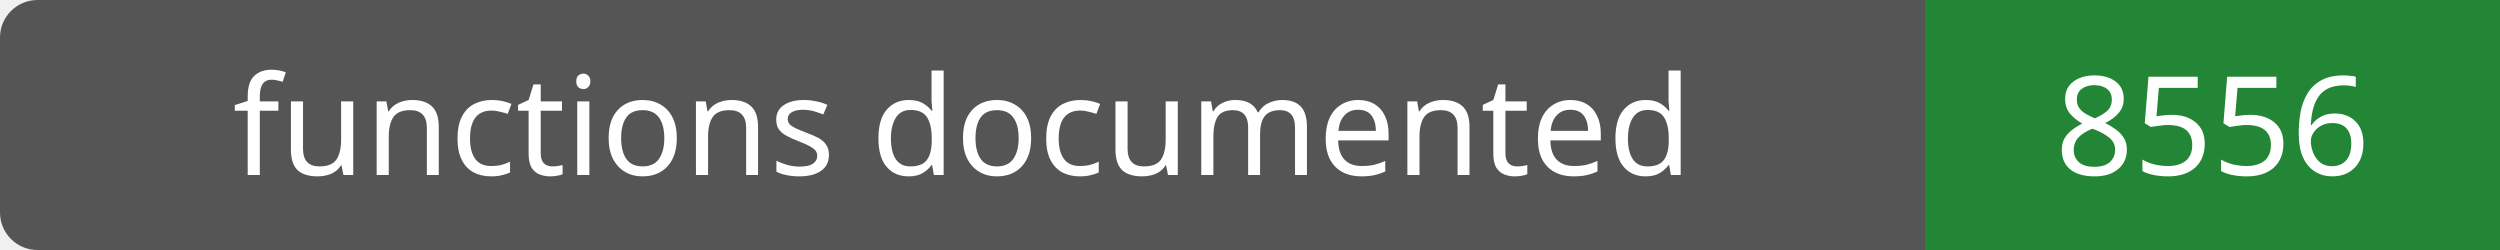
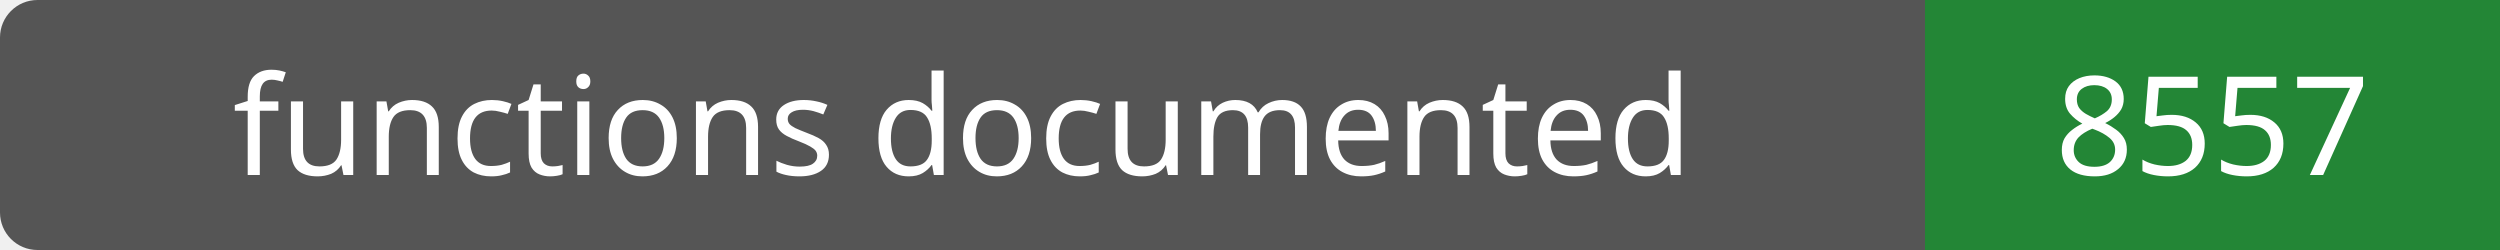
- <svg xmlns="http://www.w3.org/2000/svg" width="200" height="20" role="img" aria-label="functions documented: 8556">
+ <svg xmlns="http://www.w3.org/2000/svg" width="200" height="20" role="img" aria-label="functions documented: 8557">
  <rect width="200" height="20" rx="3" fill="#555" />
  <path fill="#238636" d="M154 0h46v20H154z" />
  <g fill="#fff" text-anchor="middle" font-family="Verdana,sans-serif" font-size="11">
    <text x="77.0" y="14">functions documented</text>
-     <text x="177.0" y="14">8556</text>
+     <text x="177.0" y="14">8557</text>
  </g>
</svg>
